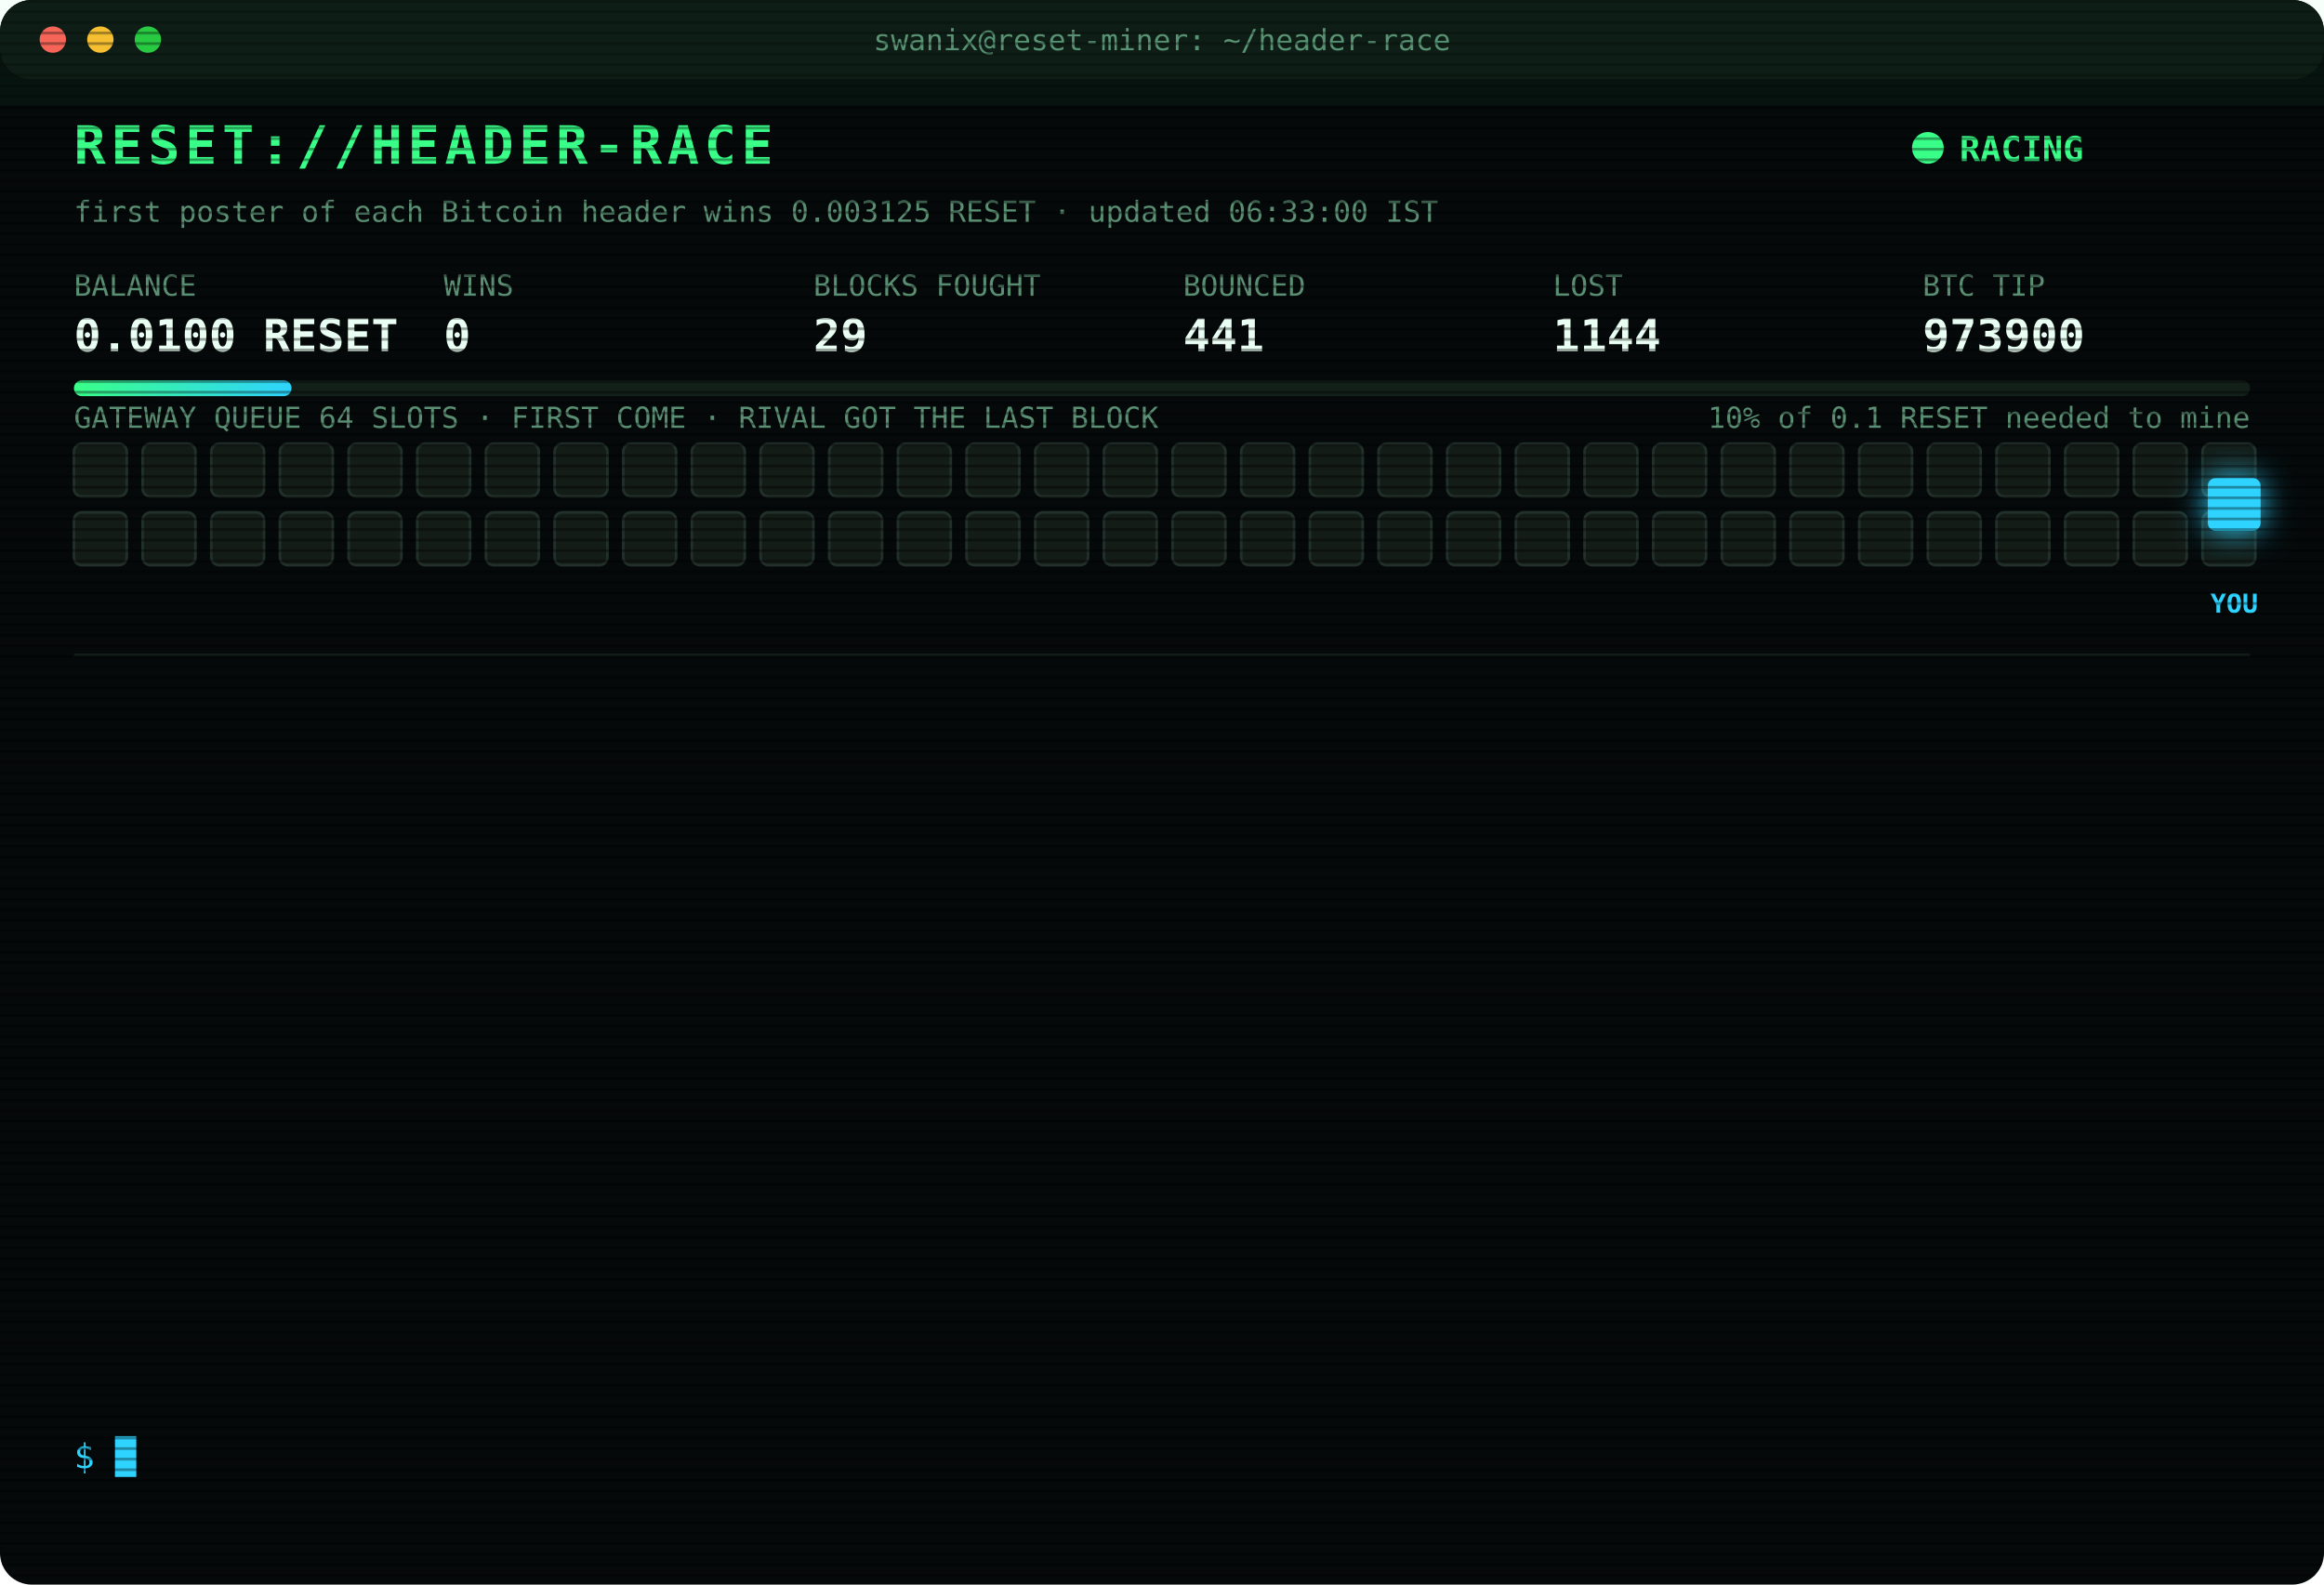
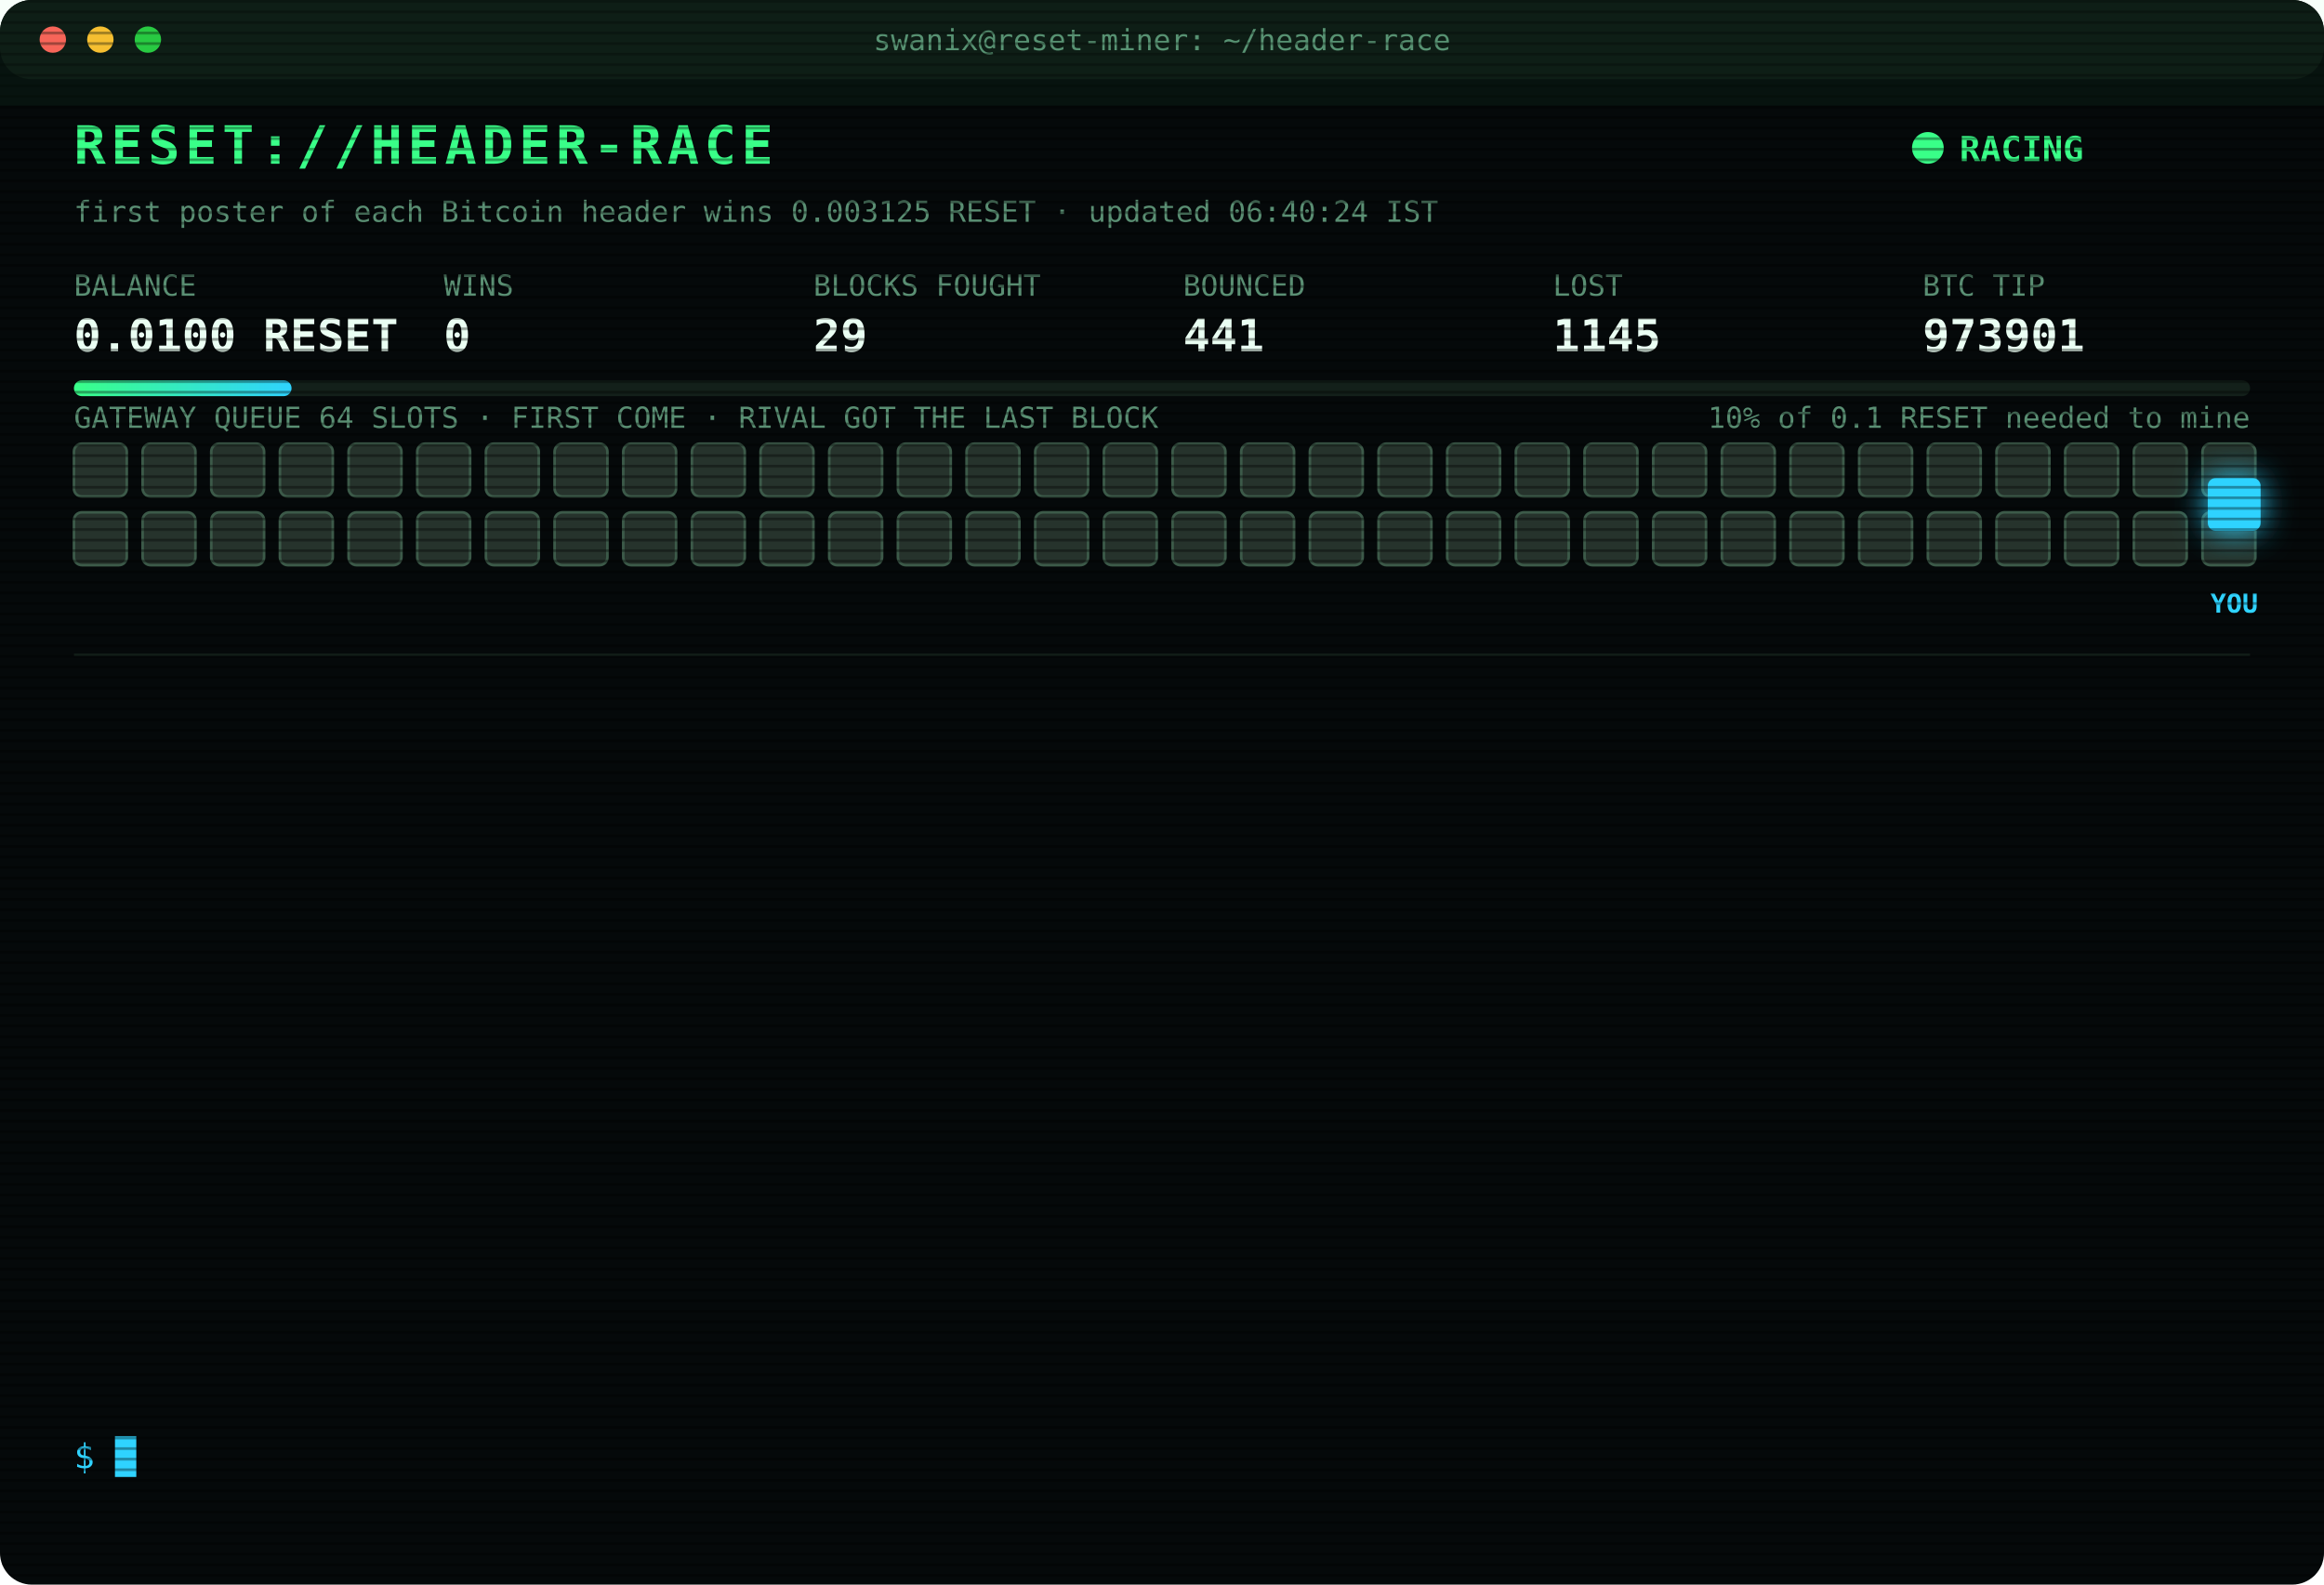
<svg xmlns="http://www.w3.org/2000/svg" width="880" height="600" viewBox="0 0 880 600" font-family="ui-monospace,SFMono-Regular,Menlo,Consolas,monospace">
  <style>
text{font-size:13px;fill:#7CFFB2}
.title{font-size:20px;font-weight:700;fill:#39FF88;letter-spacing:2px;animation:glitch 3s infinite steps(1)}
.sub{fill:#2fd3ff}.k{fill:#5a8f73;font-size:11px}.v{font-size:17px;font-weight:700;fill:#eafff3}
.ts{fill:#3f6b56}.boot{fill:#2fd3ff}.dim{fill:#5a8f73}.bad{fill:#ff4d6d}.warn{fill:#ffd23f}.mag{fill:#ff5cf0}.win{fill:#39FF88;font-weight:700}
.tag{font-size:10px;fill:#2fd3ff;font-weight:700}
.rival{fill:#26332c;stroke:#3c5a49;animation:jam 1.2s infinite alternate}
.idle{fill:#141c18;stroke:#22302a;animation:breathe 4s infinite}
.me{fill:#2fd3ff;filter:drop-shadow(0 0 6px #2fd3ff)}
.hover{animation:nudge 1.1s infinite ease-in-out}.bounce{animation:kick 1.4s infinite}
.ln{opacity:0;animation:in .4s forwards}
.cur{animation:blink 1s infinite steps(1)}
.scan{animation:scan 6s infinite linear}
.led{animation:blink 1.4s infinite}
@keyframes in{from{opacity:0;transform:translateX(-6px)}to{opacity:1;transform:none}}
@keyframes blink{50%{opacity:0}}
@keyframes jam{to{fill:#33463b}}
@keyframes breathe{50%{opacity:.4}}
@keyframes nudge{50%{transform:translateX(-10px)}}
@keyframes kick{0%,100%{transform:none}30%{transform:translateX(-14px)}55%{transform:translateX(10px) translateY(-6px)}}
@keyframes glitch{0%,92%{transform:none}93%{transform:translateX(2px);fill:#ff4d6d}95%{transform:translateX(-2px);fill:#2fd3ff}97%{transform:none}}
@keyframes scan{from{transform:translateY(-40px)}to{transform:translateY(600px)}}
</style>
  <defs>
    <pattern id="sl" width="4" height="4" patternUnits="userSpaceOnUse">
      <rect width="4" height="1" fill="#000" opacity=".35" />
    </pattern>
    <linearGradient id="bar">
      <stop offset="0" stop-color="#39FF88" />
      <stop offset="1" stop-color="#2fd3ff" />
    </linearGradient>
  </defs>
  <rect width="880" height="600" rx="12" fill="#05090a" />
  <rect width="880" height="30" rx="12" fill="#0d1512" />
  <circle cx="20" cy="15" r="5" fill="#ff5f57" />
  <circle cx="38" cy="15" r="5" fill="#febc2e" />
  <circle cx="56" cy="15" r="5" fill="#28c840" />
  <text x="440" y="19" text-anchor="middle" class="k">swanix@reset-miner: ~/header-race</text>
  <text x="28" y="62" class="title">RESET://HEADER-RACE</text>
  <circle class="led" cx="730" cy="56" r="6" fill="#39FF88" />
  <text x="742" y="61" class="win">RACING</text>
-   <text x="28" y="84" class="k">first poster of each Bitcoin header wins 0.003125 RESET · updated 06:33:00 IST</text>
+   <text x="28" y="84" class="k">first poster of each Bitcoin header wins 0.003125 RESET · updated 06:40:24 IST</text>
  <text x="28" y="112" class="k">BALANCE</text>
  <text x="28" y="133" class="v">0.0100 RESET</text>
  <text x="168" y="112" class="k">WINS</text>
  <text x="168" y="133" class="v">0</text>
  <text x="308" y="112" class="k">BLOCKS FOUGHT</text>
  <text x="308" y="133" class="v">29</text>
  <text x="448" y="112" class="k">BOUNCED</text>
  <text x="448" y="133" class="v">441</text>
  <text x="588" y="112" class="k">LOST</text>
-   <text x="588" y="133" class="v">1144</text>
+   <text x="588" y="133" class="v">1145</text>
  <text x="728" y="112" class="k">BTC TIP</text>
-   <text x="728" y="133" class="v">973900</text>
+   <text x="728" y="133" class="v">973901</text>
  <rect x="28" y="144" width="824" height="6" rx="3" fill="#13201a" />
  <rect x="28" y="144" width="82.4" height="6" rx="3" fill="url(#bar)" />
  <text x="852" y="162" text-anchor="end" class="k">10% of 0.1 RESET needed to mine</text>
  <text x="28" y="162" class="k">GATEWAY QUEUE 64 SLOTS · FIRST COME · RIVAL GOT THE LAST BLOCK</text>
-   <rect class="idle" x="28" y="168" width="20" height="20" rx="3" style="animation-delay:0.00s" />
-   <rect class="idle" x="54" y="168" width="20" height="20" rx="3" style="animation-delay:0.05s" />
-   <rect class="idle" x="80" y="168" width="20" height="20" rx="3" style="animation-delay:0.10s" />
-   <rect class="idle" x="106" y="168" width="20" height="20" rx="3" style="animation-delay:0.15s" />
-   <rect class="idle" x="132" y="168" width="20" height="20" rx="3" style="animation-delay:0.20s" />
-   <rect class="idle" x="158" y="168" width="20" height="20" rx="3" style="animation-delay:0.25s" />
-   <rect class="idle" x="184" y="168" width="20" height="20" rx="3" style="animation-delay:0.30s" />
-   <rect class="idle" x="210" y="168" width="20" height="20" rx="3" style="animation-delay:0.35s" />
-   <rect class="idle" x="236" y="168" width="20" height="20" rx="3" style="animation-delay:0.40s" />
-   <rect class="idle" x="262" y="168" width="20" height="20" rx="3" style="animation-delay:0.45s" />
-   <rect class="idle" x="288" y="168" width="20" height="20" rx="3" style="animation-delay:0.50s" />
-   <rect class="idle" x="314" y="168" width="20" height="20" rx="3" style="animation-delay:0.55s" />
-   <rect class="idle" x="340" y="168" width="20" height="20" rx="3" style="animation-delay:0.60s" />
-   <rect class="idle" x="366" y="168" width="20" height="20" rx="3" style="animation-delay:0.65s" />
-   <rect class="idle" x="392" y="168" width="20" height="20" rx="3" style="animation-delay:0.70s" />
-   <rect class="idle" x="418" y="168" width="20" height="20" rx="3" style="animation-delay:0.75s" />
-   <rect class="idle" x="444" y="168" width="20" height="20" rx="3" style="animation-delay:0.80s" />
-   <rect class="idle" x="470" y="168" width="20" height="20" rx="3" style="animation-delay:0.85s" />
-   <rect class="idle" x="496" y="168" width="20" height="20" rx="3" style="animation-delay:0.90s" />
-   <rect class="idle" x="522" y="168" width="20" height="20" rx="3" style="animation-delay:0.95s" />
-   <rect class="idle" x="548" y="168" width="20" height="20" rx="3" style="animation-delay:1.00s" />
-   <rect class="idle" x="574" y="168" width="20" height="20" rx="3" style="animation-delay:1.05s" />
-   <rect class="idle" x="600" y="168" width="20" height="20" rx="3" style="animation-delay:1.10s" />
-   <rect class="idle" x="626" y="168" width="20" height="20" rx="3" style="animation-delay:1.15s" />
-   <rect class="idle" x="652" y="168" width="20" height="20" rx="3" style="animation-delay:1.20s" />
-   <rect class="idle" x="678" y="168" width="20" height="20" rx="3" style="animation-delay:1.25s" />
-   <rect class="idle" x="704" y="168" width="20" height="20" rx="3" style="animation-delay:1.30s" />
-   <rect class="idle" x="730" y="168" width="20" height="20" rx="3" style="animation-delay:1.35s" />
-   <rect class="idle" x="756" y="168" width="20" height="20" rx="3" style="animation-delay:1.40s" />
-   <rect class="idle" x="782" y="168" width="20" height="20" rx="3" style="animation-delay:1.45s" />
-   <rect class="idle" x="808" y="168" width="20" height="20" rx="3" style="animation-delay:1.50s" />
-   <rect class="idle" x="834" y="168" width="20" height="20" rx="3" style="animation-delay:1.55s" />
-   <rect class="idle" x="28" y="194" width="20" height="20" rx="3" style="animation-delay:1.60s" />
-   <rect class="idle" x="54" y="194" width="20" height="20" rx="3" style="animation-delay:1.65s" />
-   <rect class="idle" x="80" y="194" width="20" height="20" rx="3" style="animation-delay:1.70s" />
-   <rect class="idle" x="106" y="194" width="20" height="20" rx="3" style="animation-delay:1.75s" />
-   <rect class="idle" x="132" y="194" width="20" height="20" rx="3" style="animation-delay:1.80s" />
-   <rect class="idle" x="158" y="194" width="20" height="20" rx="3" style="animation-delay:1.85s" />
-   <rect class="idle" x="184" y="194" width="20" height="20" rx="3" style="animation-delay:1.90s" />
-   <rect class="idle" x="210" y="194" width="20" height="20" rx="3" style="animation-delay:1.95s" />
-   <rect class="idle" x="236" y="194" width="20" height="20" rx="3" style="animation-delay:2.00s" />
-   <rect class="idle" x="262" y="194" width="20" height="20" rx="3" style="animation-delay:2.05s" />
-   <rect class="idle" x="288" y="194" width="20" height="20" rx="3" style="animation-delay:2.10s" />
-   <rect class="idle" x="314" y="194" width="20" height="20" rx="3" style="animation-delay:2.15s" />
-   <rect class="idle" x="340" y="194" width="20" height="20" rx="3" style="animation-delay:2.20s" />
-   <rect class="idle" x="366" y="194" width="20" height="20" rx="3" style="animation-delay:2.25s" />
-   <rect class="idle" x="392" y="194" width="20" height="20" rx="3" style="animation-delay:2.30s" />
-   <rect class="idle" x="418" y="194" width="20" height="20" rx="3" style="animation-delay:2.35s" />
-   <rect class="idle" x="444" y="194" width="20" height="20" rx="3" style="animation-delay:2.40s" />
-   <rect class="idle" x="470" y="194" width="20" height="20" rx="3" style="animation-delay:2.45s" />
-   <rect class="idle" x="496" y="194" width="20" height="20" rx="3" style="animation-delay:2.50s" />
-   <rect class="idle" x="522" y="194" width="20" height="20" rx="3" style="animation-delay:2.55s" />
-   <rect class="idle" x="548" y="194" width="20" height="20" rx="3" style="animation-delay:2.60s" />
-   <rect class="idle" x="574" y="194" width="20" height="20" rx="3" style="animation-delay:2.65s" />
-   <rect class="idle" x="600" y="194" width="20" height="20" rx="3" style="animation-delay:2.70s" />
-   <rect class="idle" x="626" y="194" width="20" height="20" rx="3" style="animation-delay:2.75s" />
-   <rect class="idle" x="652" y="194" width="20" height="20" rx="3" style="animation-delay:2.80s" />
-   <rect class="idle" x="678" y="194" width="20" height="20" rx="3" style="animation-delay:2.85s" />
-   <rect class="idle" x="704" y="194" width="20" height="20" rx="3" style="animation-delay:2.90s" />
-   <rect class="idle" x="730" y="194" width="20" height="20" rx="3" style="animation-delay:2.95s" />
-   <rect class="idle" x="756" y="194" width="20" height="20" rx="3" style="animation-delay:3.00s" />
-   <rect class="idle" x="782" y="194" width="20" height="20" rx="3" style="animation-delay:3.05s" />
-   <rect class="idle" x="808" y="194" width="20" height="20" rx="3" style="animation-delay:3.10s" />
-   <rect class="idle" x="834" y="194" width="20" height="20" rx="3" style="animation-delay:3.15s" />
+   <rect class="rival" x="28" y="168" width="20" height="20" rx="3" style="animation-delay:0.00s" />
+   <rect class="rival" x="54" y="168" width="20" height="20" rx="3" style="animation-delay:0.05s" />
+   <rect class="rival" x="80" y="168" width="20" height="20" rx="3" style="animation-delay:0.10s" />
+   <rect class="rival" x="106" y="168" width="20" height="20" rx="3" style="animation-delay:0.15s" />
+   <rect class="rival" x="132" y="168" width="20" height="20" rx="3" style="animation-delay:0.20s" />
+   <rect class="rival" x="158" y="168" width="20" height="20" rx="3" style="animation-delay:0.25s" />
+   <rect class="rival" x="184" y="168" width="20" height="20" rx="3" style="animation-delay:0.30s" />
+   <rect class="rival" x="210" y="168" width="20" height="20" rx="3" style="animation-delay:0.35s" />
+   <rect class="rival" x="236" y="168" width="20" height="20" rx="3" style="animation-delay:0.40s" />
+   <rect class="rival" x="262" y="168" width="20" height="20" rx="3" style="animation-delay:0.45s" />
+   <rect class="rival" x="288" y="168" width="20" height="20" rx="3" style="animation-delay:0.50s" />
+   <rect class="rival" x="314" y="168" width="20" height="20" rx="3" style="animation-delay:0.55s" />
+   <rect class="rival" x="340" y="168" width="20" height="20" rx="3" style="animation-delay:0.60s" />
+   <rect class="rival" x="366" y="168" width="20" height="20" rx="3" style="animation-delay:0.65s" />
+   <rect class="rival" x="392" y="168" width="20" height="20" rx="3" style="animation-delay:0.70s" />
+   <rect class="rival" x="418" y="168" width="20" height="20" rx="3" style="animation-delay:0.75s" />
+   <rect class="rival" x="444" y="168" width="20" height="20" rx="3" style="animation-delay:0.80s" />
+   <rect class="rival" x="470" y="168" width="20" height="20" rx="3" style="animation-delay:0.85s" />
+   <rect class="rival" x="496" y="168" width="20" height="20" rx="3" style="animation-delay:0.90s" />
+   <rect class="rival" x="522" y="168" width="20" height="20" rx="3" style="animation-delay:0.95s" />
+   <rect class="rival" x="548" y="168" width="20" height="20" rx="3" style="animation-delay:1.00s" />
+   <rect class="rival" x="574" y="168" width="20" height="20" rx="3" style="animation-delay:1.05s" />
+   <rect class="rival" x="600" y="168" width="20" height="20" rx="3" style="animation-delay:1.10s" />
+   <rect class="rival" x="626" y="168" width="20" height="20" rx="3" style="animation-delay:1.15s" />
+   <rect class="rival" x="652" y="168" width="20" height="20" rx="3" style="animation-delay:1.20s" />
+   <rect class="rival" x="678" y="168" width="20" height="20" rx="3" style="animation-delay:1.25s" />
+   <rect class="rival" x="704" y="168" width="20" height="20" rx="3" style="animation-delay:1.30s" />
+   <rect class="rival" x="730" y="168" width="20" height="20" rx="3" style="animation-delay:1.35s" />
+   <rect class="rival" x="756" y="168" width="20" height="20" rx="3" style="animation-delay:1.40s" />
+   <rect class="rival" x="782" y="168" width="20" height="20" rx="3" style="animation-delay:1.45s" />
+   <rect class="rival" x="808" y="168" width="20" height="20" rx="3" style="animation-delay:1.50s" />
+   <rect class="rival" x="834" y="168" width="20" height="20" rx="3" style="animation-delay:1.55s" />
+   <rect class="rival" x="28" y="194" width="20" height="20" rx="3" style="animation-delay:1.60s" />
+   <rect class="rival" x="54" y="194" width="20" height="20" rx="3" style="animation-delay:1.65s" />
+   <rect class="rival" x="80" y="194" width="20" height="20" rx="3" style="animation-delay:1.70s" />
+   <rect class="rival" x="106" y="194" width="20" height="20" rx="3" style="animation-delay:1.75s" />
+   <rect class="rival" x="132" y="194" width="20" height="20" rx="3" style="animation-delay:1.80s" />
+   <rect class="rival" x="158" y="194" width="20" height="20" rx="3" style="animation-delay:1.85s" />
+   <rect class="rival" x="184" y="194" width="20" height="20" rx="3" style="animation-delay:1.90s" />
+   <rect class="rival" x="210" y="194" width="20" height="20" rx="3" style="animation-delay:1.95s" />
+   <rect class="rival" x="236" y="194" width="20" height="20" rx="3" style="animation-delay:2.00s" />
+   <rect class="rival" x="262" y="194" width="20" height="20" rx="3" style="animation-delay:2.05s" />
+   <rect class="rival" x="288" y="194" width="20" height="20" rx="3" style="animation-delay:2.10s" />
+   <rect class="rival" x="314" y="194" width="20" height="20" rx="3" style="animation-delay:2.15s" />
+   <rect class="rival" x="340" y="194" width="20" height="20" rx="3" style="animation-delay:2.20s" />
+   <rect class="rival" x="366" y="194" width="20" height="20" rx="3" style="animation-delay:2.25s" />
+   <rect class="rival" x="392" y="194" width="20" height="20" rx="3" style="animation-delay:2.30s" />
+   <rect class="rival" x="418" y="194" width="20" height="20" rx="3" style="animation-delay:2.35s" />
+   <rect class="rival" x="444" y="194" width="20" height="20" rx="3" style="animation-delay:2.40s" />
+   <rect class="rival" x="470" y="194" width="20" height="20" rx="3" style="animation-delay:2.45s" />
+   <rect class="rival" x="496" y="194" width="20" height="20" rx="3" style="animation-delay:2.50s" />
+   <rect class="rival" x="522" y="194" width="20" height="20" rx="3" style="animation-delay:2.55s" />
+   <rect class="rival" x="548" y="194" width="20" height="20" rx="3" style="animation-delay:2.60s" />
+   <rect class="rival" x="574" y="194" width="20" height="20" rx="3" style="animation-delay:2.65s" />
+   <rect class="rival" x="600" y="194" width="20" height="20" rx="3" style="animation-delay:2.70s" />
+   <rect class="rival" x="626" y="194" width="20" height="20" rx="3" style="animation-delay:2.75s" />
+   <rect class="rival" x="652" y="194" width="20" height="20" rx="3" style="animation-delay:2.80s" />
+   <rect class="rival" x="678" y="194" width="20" height="20" rx="3" style="animation-delay:2.85s" />
+   <rect class="rival" x="704" y="194" width="20" height="20" rx="3" style="animation-delay:2.90s" />
+   <rect class="rival" x="730" y="194" width="20" height="20" rx="3" style="animation-delay:2.95s" />
+   <rect class="rival" x="756" y="194" width="20" height="20" rx="3" style="animation-delay:3.00s" />
+   <rect class="rival" x="782" y="194" width="20" height="20" rx="3" style="animation-delay:3.05s" />
+   <rect class="rival" x="808" y="194" width="20" height="20" rx="3" style="animation-delay:3.10s" />
+   <rect class="rival" x="834" y="194" width="20" height="20" rx="3" style="animation-delay:3.15s" />
  <g class="hover">
    <rect class="me" x="836" y="181" width="20" height="20" rx="3" />
    <text class="tag" x="846" y="232" text-anchor="middle">YOU</text>
  </g>
  <line x1="28" x2="852" y1="248" y2="248" stroke="#13201a" />
  <g class="ln" style="animation-delay:0.40s">
-     <text x="28" y="270" class="ts">03:54:56</text>
-     <text x="104" y="270" class="bad">[LOST] #973888 taken by a rival miner</text>
+     <text x="28" y="270" class="ts">03:58:29</text>
+     <text x="104" y="270" class="bad">[LOST] #973889 taken by a rival miner</text>
  </g>
  <g class="ln" style="animation-delay:0.65s">
-     <text x="28" y="292" class="ts">03:58:29</text>
-     <text x="104" y="292" class="bad">[LOST] #973889 taken by a rival miner</text>
+     <text x="28" y="292" class="ts">04:04:51</text>
+     <text x="104" y="292" class="bad">[LOST] #973890 taken by a rival miner</text>
  </g>
  <g class="ln" style="animation-delay:0.90s">
-     <text x="28" y="314" class="ts">04:04:51</text>
-     <text x="104" y="314" class="bad">[LOST] #973890 taken by a rival miner</text>
+     <text x="28" y="314" class="ts">04:38:30</text>
+     <text x="104" y="314" class="bad">[LOST] #973892 taken by a rival miner</text>
  </g>
  <g class="ln" style="animation-delay:1.15s">
-     <text x="28" y="336" class="ts">04:38:30</text>
-     <text x="104" y="336" class="bad">[LOST] #973892 taken by a rival miner</text>
+     <text x="28" y="336" class="ts">04:47:35</text>
+     <text x="104" y="336" class="bad">[LOST] #973893 taken by a rival miner</text>
  </g>
  <g class="ln" style="animation-delay:1.40s">
-     <text x="28" y="358" class="ts">04:47:35</text>
-     <text x="104" y="358" class="bad">[LOST] #973893 taken by a rival miner</text>
+     <text x="28" y="358" class="ts">04:51:52</text>
+     <text x="104" y="358" class="bad">[LOST] #973894 taken by a rival miner</text>
  </g>
  <g class="ln" style="animation-delay:1.65s">
-     <text x="28" y="380" class="ts">04:51:52</text>
-     <text x="104" y="380" class="bad">[LOST] #973894 taken by a rival miner</text>
+     <text x="28" y="380" class="ts">05:10:42</text>
+     <text x="104" y="380" class="dim">[STINT END] calls 811 · wins 0</text>
  </g>
  <g class="ln" style="animation-delay:1.90s">
-     <text x="28" y="402" class="ts">05:10:42</text>
-     <text x="104" y="402" class="dim">[STINT END] calls 811 · wins 0</text>
+     <text x="28" y="402" class="ts">05:15:24</text>
+     <text x="104" y="402" class="boot">[BOOT] racer v3 online · 3 feeds · stint 340m</text>
  </g>
  <g class="ln" style="animation-delay:2.15s">
-     <text x="28" y="424" class="ts">05:15:24</text>
-     <text x="104" y="424" class="boot">[BOOT] racer v3 online · 3 feeds · stint 340m</text>
+     <text x="28" y="424" class="ts">05:34:04</text>
+     <text x="104" y="424" class="bad">[LOST] #973896 taken by a rival miner</text>
  </g>
  <g class="ln" style="animation-delay:2.40s">
-     <text x="28" y="446" class="ts">05:34:04</text>
-     <text x="104" y="446" class="bad">[LOST] #973896 taken by a rival miner</text>
+     <text x="28" y="446" class="ts">05:41:14</text>
+     <text x="104" y="446" class="bad">[LOST] #973897 taken by a rival miner</text>
  </g>
  <g class="ln" style="animation-delay:2.65s">
-     <text x="28" y="468" class="ts">05:41:14</text>
-     <text x="104" y="468" class="bad">[LOST] #973897 taken by a rival miner</text>
+     <text x="28" y="468" class="ts">05:53:31</text>
+     <text x="104" y="468" class="bad">[LOST] #973898 taken by a rival miner</text>
  </g>
  <g class="ln" style="animation-delay:2.90s">
-     <text x="28" y="490" class="ts">05:53:31</text>
-     <text x="104" y="490" class="bad">[LOST] #973898 taken by a rival miner</text>
+     <text x="28" y="490" class="ts">06:03:31</text>
+     <text x="104" y="490" class="bad">[LOST] #973899 taken by a rival miner</text>
  </g>
  <g class="ln" style="animation-delay:3.15s">
-     <text x="28" y="512" class="ts">06:03:31</text>
-     <text x="104" y="512" class="bad">[LOST] #973899 taken by a rival miner</text>
+     <text x="28" y="512" class="ts">06:33:00</text>
+     <text x="104" y="512" class="bad">[LOST] #973900 taken by a rival miner</text>
  </g>
  <g class="ln" style="animation-delay:3.40s">
-     <text x="28" y="534" class="ts">06:33:00</text>
-     <text x="104" y="534" class="bad">[LOST] #973900 taken by a rival miner</text>
+     <text x="28" y="534" class="ts">06:40:24</text>
+     <text x="104" y="534" class="bad">[LOST] #973901 taken by a rival miner</text>
  </g>
  <text x="28" y="556" class="sub">$ <tspan class="cur">█</tspan>
  </text>
  <rect width="880" height="600" rx="12" fill="url(#sl)" pointer-events="none" />
  <rect class="scan" width="880" height="40" fill="#39FF88" opacity=".04" />
</svg>
